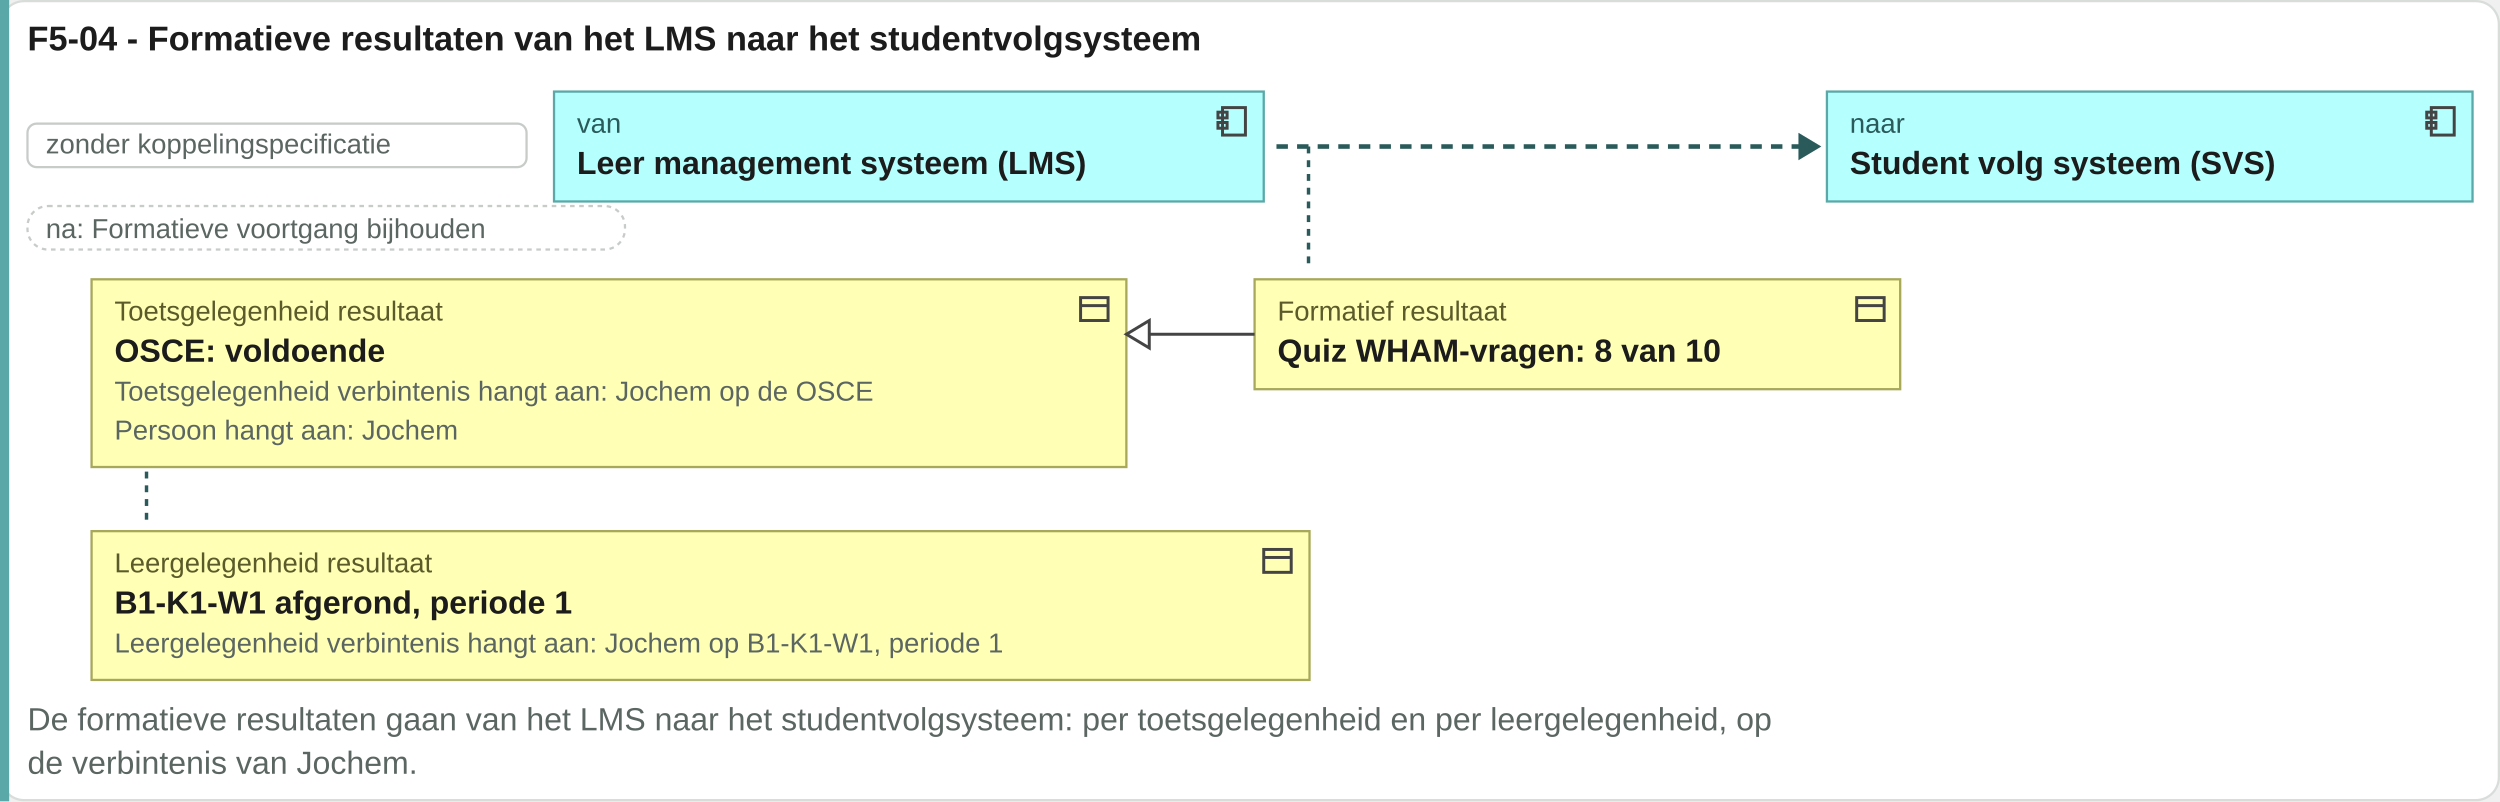
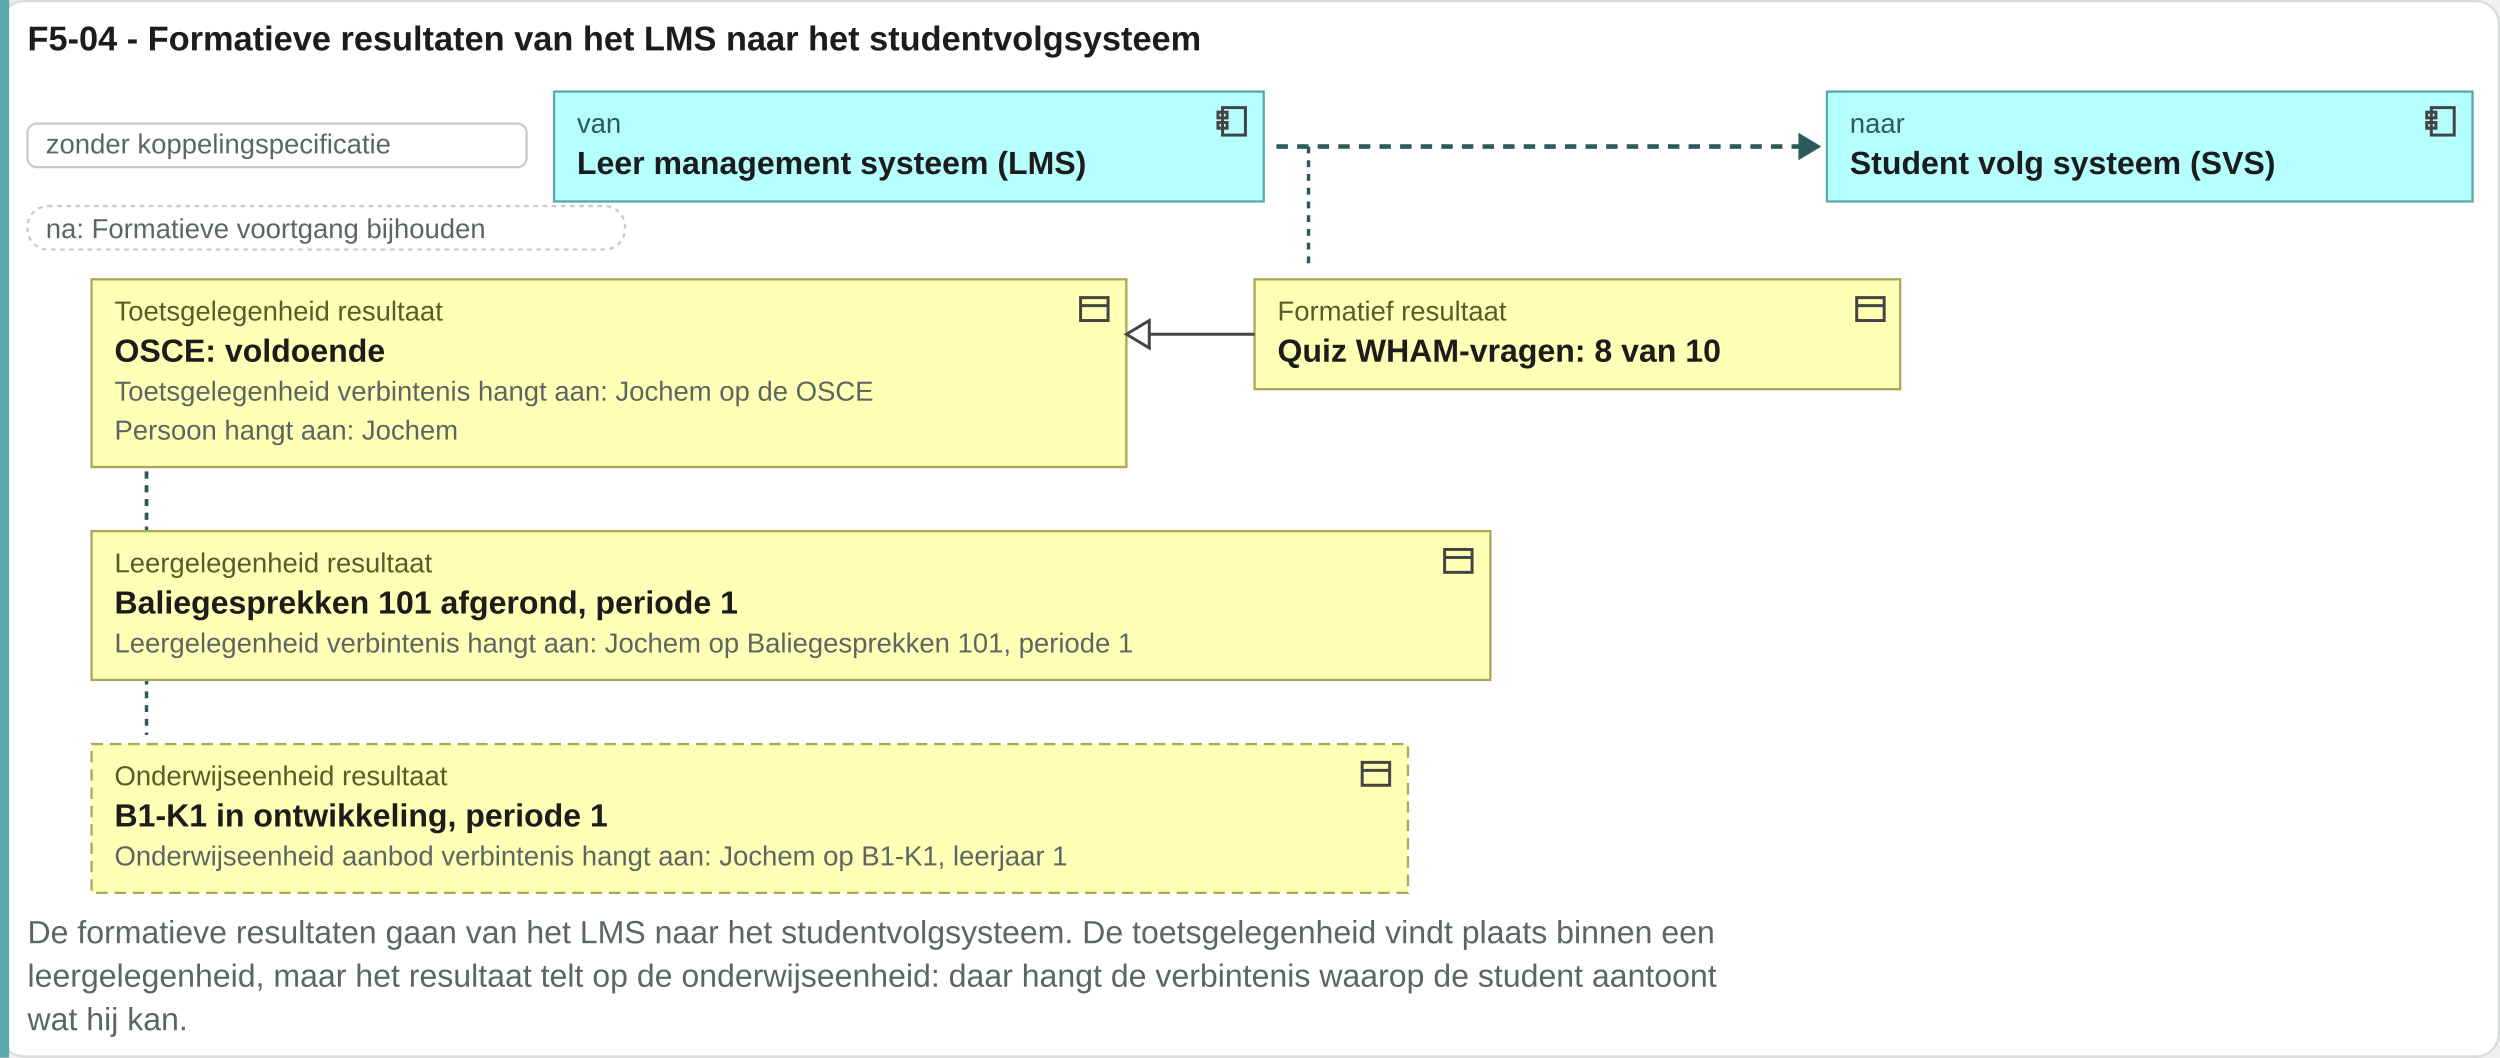
- <svg xmlns="http://www.w3.org/2000/svg" viewBox="0 0 1092 350" width="1092" height="350">
-   <rect x="0.5" y="0.5" width="1091" height="349" rx="10" fill="#ffffff" stroke="#d8ddda" />
+ <svg xmlns="http://www.w3.org/2000/svg" viewBox="0 0 1092 462" width="1092" height="462">
+   <rect x="0.5" y="0.5" width="1091" height="461" rx="10" fill="#ffffff" stroke="#d8ddda" />
  <text x="12" y="22" font-family="Arial, Helvetica, sans-serif" font-size="15" font-weight="bold" fill="#1c1c1c" text-anchor="start">F5-04 - Formatieve resultaten van het LMS naar het studentvolgsysteem</text>
-   <rect x="0" y="0" width="4" height="350" fill="#5aa8a8" />
+   <rect x="0" y="0" width="4" height="462" fill="#5aa8a8" />
  <rect x="12" y="54" width="218" height="19" rx="4" fill="#ffffff" stroke="#c8ccc9" />
  <text x="20" y="67" font-family="Arial, Helvetica, sans-serif" font-size="12" fill="#5b6663" text-anchor="start">zonder koppelingspecificatie</text>
  <rect x="242" y="40" width="310" height="48" rx="0" fill="#b5ffff" stroke="#5aa8a8" />
  <g transform="translate(530,45)" fill="none" stroke="#444" stroke-width="1.3">
    <rect x="4" y="2" width="10" height="12" />
    <rect x="2" y="4" width="4" height="2.5" />
    <rect x="2" y="8.5" width="4" height="2.5" />
  </g>
  <text x="252" y="58" font-family="Arial, Helvetica, sans-serif" font-size="12" fill="#2a5a5a" text-anchor="start">van</text>
  <text x="252" y="76" font-family="Arial, Helvetica, sans-serif" font-size="14" font-weight="bold" fill="#1c1c1c" text-anchor="start">Leer management systeem (LMS)</text>
  <path d="M557.56 64H787.56" stroke="#2a5a5a" stroke-width="2" stroke-dasharray="5 4" />
  <path d="M785.56 58l10 6-10 6z" fill="#2a5a5a" />
  <rect x="798" y="40" width="282" height="48" rx="0" fill="#b5ffff" stroke="#5aa8a8" />
  <g transform="translate(1058,45)" fill="none" stroke="#444" stroke-width="1.3">
    <rect x="4" y="2" width="10" height="12" />
    <rect x="2" y="4" width="4" height="2.5" />
    <rect x="2" y="8.5" width="4" height="2.5" />
  </g>
  <text x="808" y="58" font-family="Arial, Helvetica, sans-serif" font-size="12" fill="#2a5a5a" text-anchor="start">naar</text>
  <text x="808" y="76" font-family="Arial, Helvetica, sans-serif" font-size="14" font-weight="bold" fill="#1c1c1c" text-anchor="start">Student volg systeem (SVS)</text>
  <rect x="12" y="90" width="261" height="19" rx="9" fill="#ffffff" stroke="#c8ccc9" stroke-dasharray="2 2" />
  <text x="20" y="104" font-family="Arial, Helvetica, sans-serif" font-size="12" fill="#5b6663" text-anchor="start">na: Formatieve voortgang bijhouden</text>
  <path d="M571.56 64V118" stroke="#2a5a5a" stroke-width="1.5" stroke-dasharray="3 3" />
  <path d="M64 122V228" stroke="#2a5a5a" stroke-width="1.5" stroke-dasharray="3 3" />
+   <path d="M64 122V321" stroke="#2a5a5a" stroke-width="1.5" stroke-dasharray="3 3" />
  <rect x="40" y="122" width="452" height="82" rx="0" fill="#ffffb5" stroke="#a8a85a" />
  <g transform="translate(470,127)" fill="none" stroke="#444" stroke-width="1.3">
    <rect x="2" y="3" width="12" height="10" />
    <path d="M2 6.5h12" />
  </g>
  <text x="50" y="140" font-family="Arial, Helvetica, sans-serif" font-size="12" fill="#5a5a2a" text-anchor="start">Toetsgelegenheid resultaat</text>
  <text x="50" y="158" font-family="Arial, Helvetica, sans-serif" font-size="14" font-weight="bold" fill="#1c1c1c" text-anchor="start">OSCE: voldoende</text>
  <text x="50" y="175" font-family="Arial, Helvetica, sans-serif" font-size="12" fill="#5b6663" text-anchor="start">Toetsgelegenheid verbintenis hangt aan: Jochem op de OSCE</text>
  <text x="50" y="192" font-family="Arial, Helvetica, sans-serif" font-size="12" fill="#5b6663" text-anchor="start">Persoon hangt aan: Jochem</text>
  <rect x="548" y="122" width="282" height="48" rx="0" fill="#ffffb5" stroke="#a8a85a" />
  <g transform="translate(809,127)" fill="none" stroke="#444" stroke-width="1.3">
    <rect x="2" y="3" width="12" height="10" />
    <path d="M2 6.5h12" />
  </g>
  <text x="558" y="140" font-family="Arial, Helvetica, sans-serif" font-size="12" fill="#5a5a2a" text-anchor="start">Formatief resultaat</text>
  <text x="558" y="158" font-family="Arial, Helvetica, sans-serif" font-size="14" font-weight="bold" fill="#1c1c1c" text-anchor="start">Quiz WHAM-vragen: 8 van 10</text>
  <path d="M492 146H548" stroke="#444" stroke-width="1.3" fill="none" />
  <path d="M492 146l10 -6v12z" fill="#ffffff" stroke="#444" stroke-width="1.3" />
-   <rect x="40" y="232" width="532" height="65" rx="0" fill="#ffffb5" stroke="#a8a85a" />
-   <g transform="translate(550,237)" fill="none" stroke="#444" stroke-width="1.3">
+   <rect x="40" y="232" width="611" height="65" rx="0" fill="#ffffb5" stroke="#a8a85a" />
+   <g transform="translate(629,237)" fill="none" stroke="#444" stroke-width="1.3">
    <rect x="2" y="3" width="12" height="10" />
    <path d="M2 6.5h12" />
  </g>
  <text x="50" y="250" font-family="Arial, Helvetica, sans-serif" font-size="12" fill="#5a5a2a" text-anchor="start">Leergelegenheid resultaat</text>
-   <text x="50" y="268" font-family="Arial, Helvetica, sans-serif" font-size="14" font-weight="bold" fill="#1c1c1c" text-anchor="start">B1-K1-W1 afgerond, periode 1</text>
-   <text x="50" y="285" font-family="Arial, Helvetica, sans-serif" font-size="12" fill="#5b6663" text-anchor="start">Leergelegenheid verbintenis hangt aan: Jochem op B1-K1-W1, periode 1</text>
-   <text x="12" y="319" font-family="Arial, Helvetica, sans-serif" font-size="14" fill="#5b6663" text-anchor="start">De formatieve resultaten gaan van het LMS naar het studentvolgsysteem: per toetsgelegenheid en per leergelegenheid, op</text>
-   <text x="12" y="338" font-family="Arial, Helvetica, sans-serif" font-size="14" fill="#5b6663" text-anchor="start">de verbintenis van Jochem.</text>
+   <text x="50" y="268" font-family="Arial, Helvetica, sans-serif" font-size="14" font-weight="bold" fill="#1c1c1c" text-anchor="start">Baliegesprekken 101 afgerond, periode 1</text>
+   <text x="50" y="285" font-family="Arial, Helvetica, sans-serif" font-size="12" fill="#5b6663" text-anchor="start">Leergelegenheid verbintenis hangt aan: Jochem op Baliegesprekken 101, periode 1</text>
+   <rect x="40" y="325" width="575" height="65" rx="0" fill="#ffffb5" stroke="#a8a85a" stroke-dasharray="5 3" />
+   <g transform="translate(593,330)" fill="none" stroke="#444" stroke-width="1.3">
+     <rect x="2" y="3" width="12" height="10" />
+     <path d="M2 6.5h12" />
+   </g>
+   <text x="50" y="343" font-family="Arial, Helvetica, sans-serif" font-size="12" fill="#5a5a2a" text-anchor="start">Onderwijseenheid resultaat</text>
+   <text x="50" y="361" font-family="Arial, Helvetica, sans-serif" font-size="14" font-weight="bold" fill="#1c1c1c" text-anchor="start">B1-K1 in ontwikkeling, periode 1</text>
+   <text x="50" y="378" font-family="Arial, Helvetica, sans-serif" font-size="12" fill="#5b6663" text-anchor="start">Onderwijseenheid aanbod verbintenis hangt aan: Jochem op B1-K1, leerjaar 1</text>
+   <text x="12" y="412" font-family="Arial, Helvetica, sans-serif" font-size="14" fill="#5b6663" text-anchor="start">De formatieve resultaten gaan van het LMS naar het studentvolgsysteem. De toetsgelegenheid vindt plaats binnen een</text>
+   <text x="12" y="431" font-family="Arial, Helvetica, sans-serif" font-size="14" fill="#5b6663" text-anchor="start">leergelegenheid, maar het resultaat telt op de onderwijseenheid: daar hangt de verbintenis waarop de student aantoont</text>
+   <text x="12" y="450" font-family="Arial, Helvetica, sans-serif" font-size="14" fill="#5b6663" text-anchor="start">wat hij kan.</text>
</svg>
